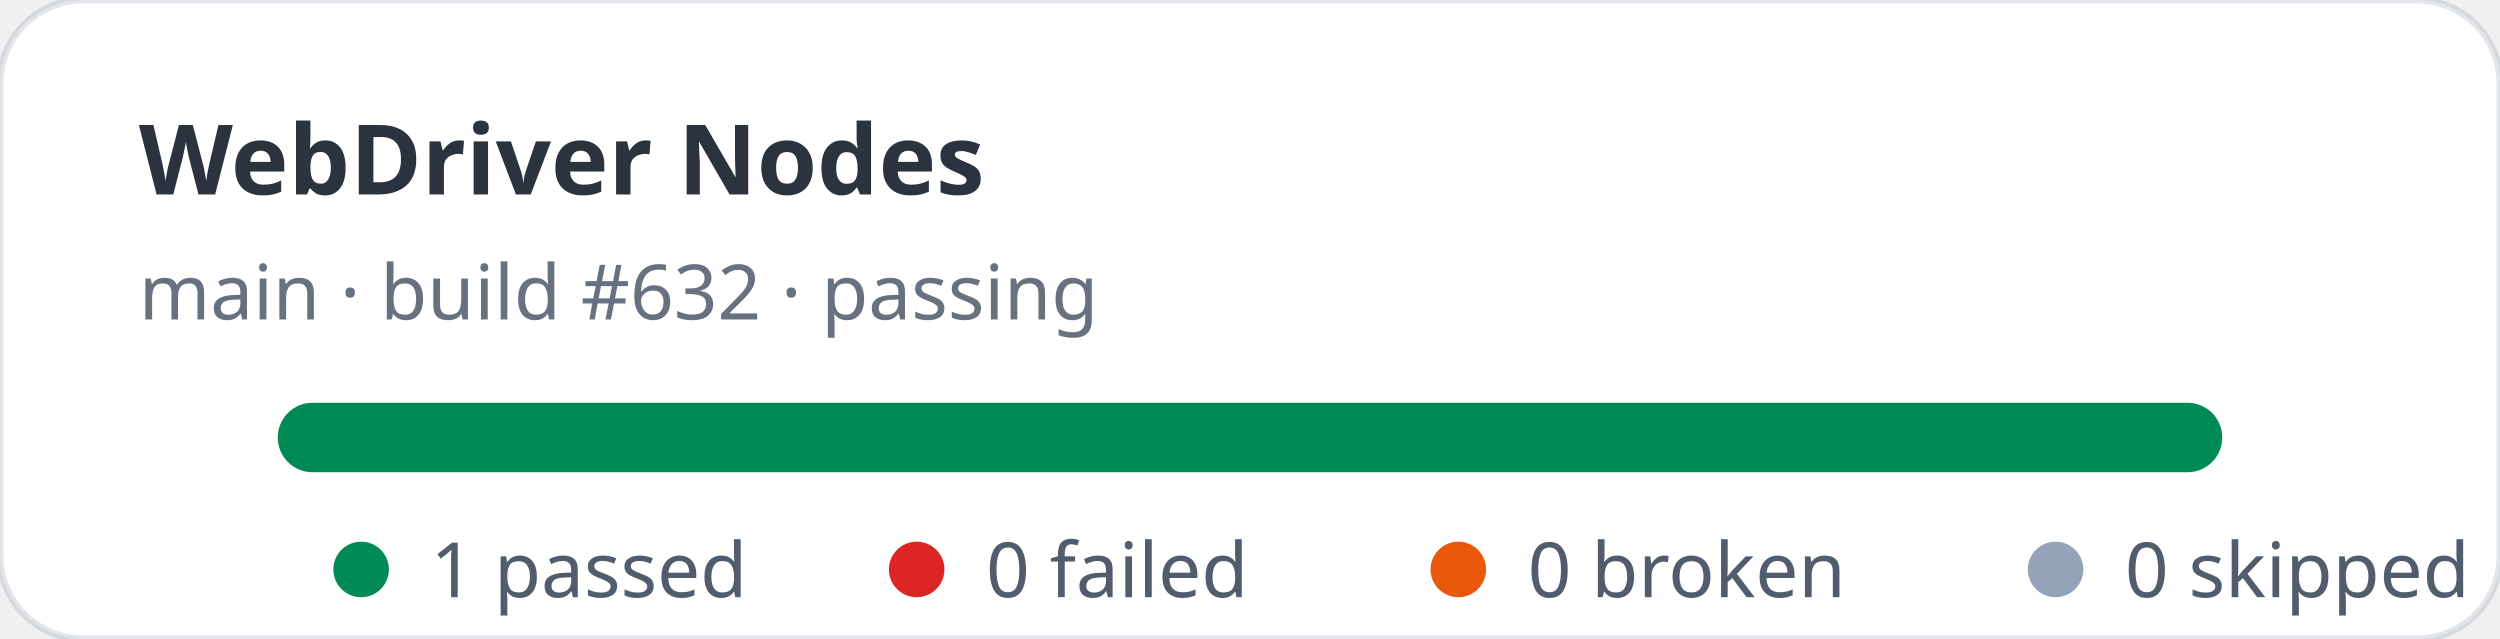
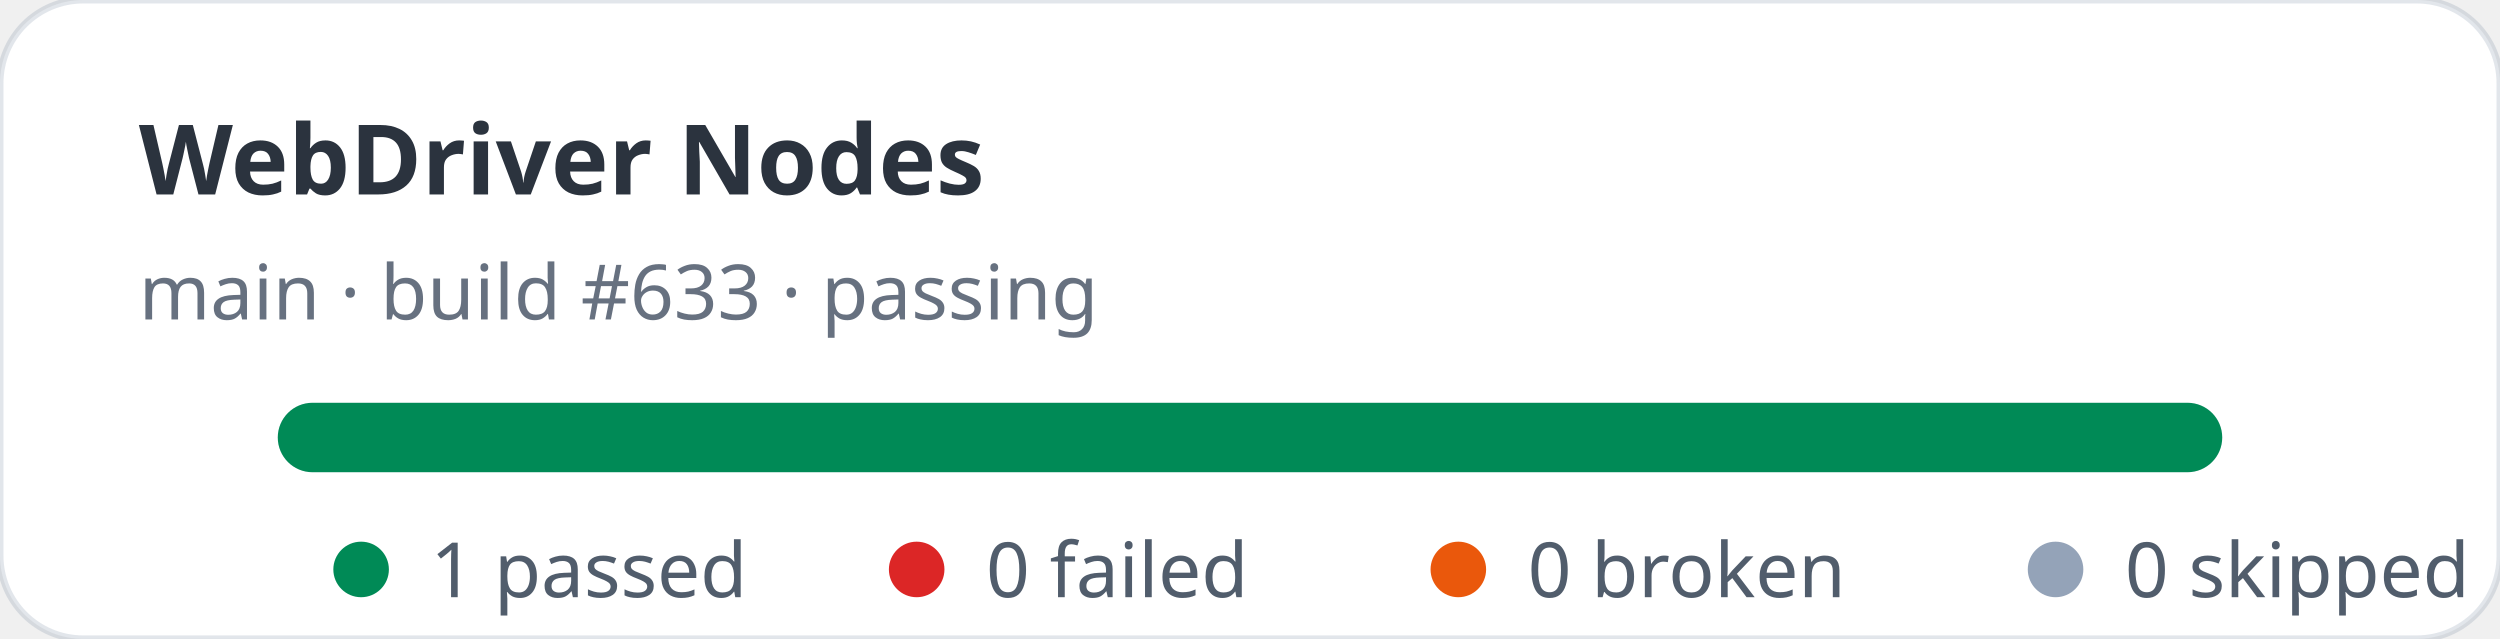
<svg xmlns="http://www.w3.org/2000/svg" width="360" height="92" viewBox="0 0 360 92" role="img" aria-label="WebDriver Nodes stats: 1 passed, 0 failed">
  <rect width="360" height="92" rx="12" fill="#ffffff" stroke="rgba(11,48,86,0.12)" />
  <text x="20" y="28" fill="rgba(1,10,24,0.83)" font-family="ui-sans-serif,system-ui,sans-serif" font-size="14" font-weight="700">WebDriver Nodes</text>
-   <text x="20" y="46" fill="rgba(2,19,44,0.6)" font-family="ui-sans-serif,system-ui,sans-serif" font-size="11">main · build #632 · passing</text>
+   <text x="20" y="46" fill="rgba(2,19,44,0.6)" font-family="ui-sans-serif,system-ui,sans-serif" font-size="11">main · build #633 · passing</text>
  <rect x="40" y="58" width="280" height="10" rx="5" fill="#e2e8f0" />
  <rect x="40" y="58" width="280" height="10" rx="5" fill="#008a56" />
  <g font-family="ui-sans-serif,system-ui,sans-serif" font-size="11" fill="rgba(1,18,40,0.68)">
    <circle cx="52" cy="82" r="4" fill="#008a56" />
    <text x="62" y="86">1 passed</text>
    <circle cx="132" cy="82" r="4" fill="#dc2626" />
    <text x="142" y="86">0 failed</text>
    <circle cx="210" cy="82" r="4" fill="#ea580c" />
    <text x="220" y="86">0 broken</text>
    <circle cx="296" cy="82" r="4" fill="#94a3b8" />
    <text x="306" y="86">0 skipped</text>
  </g>
</svg>
